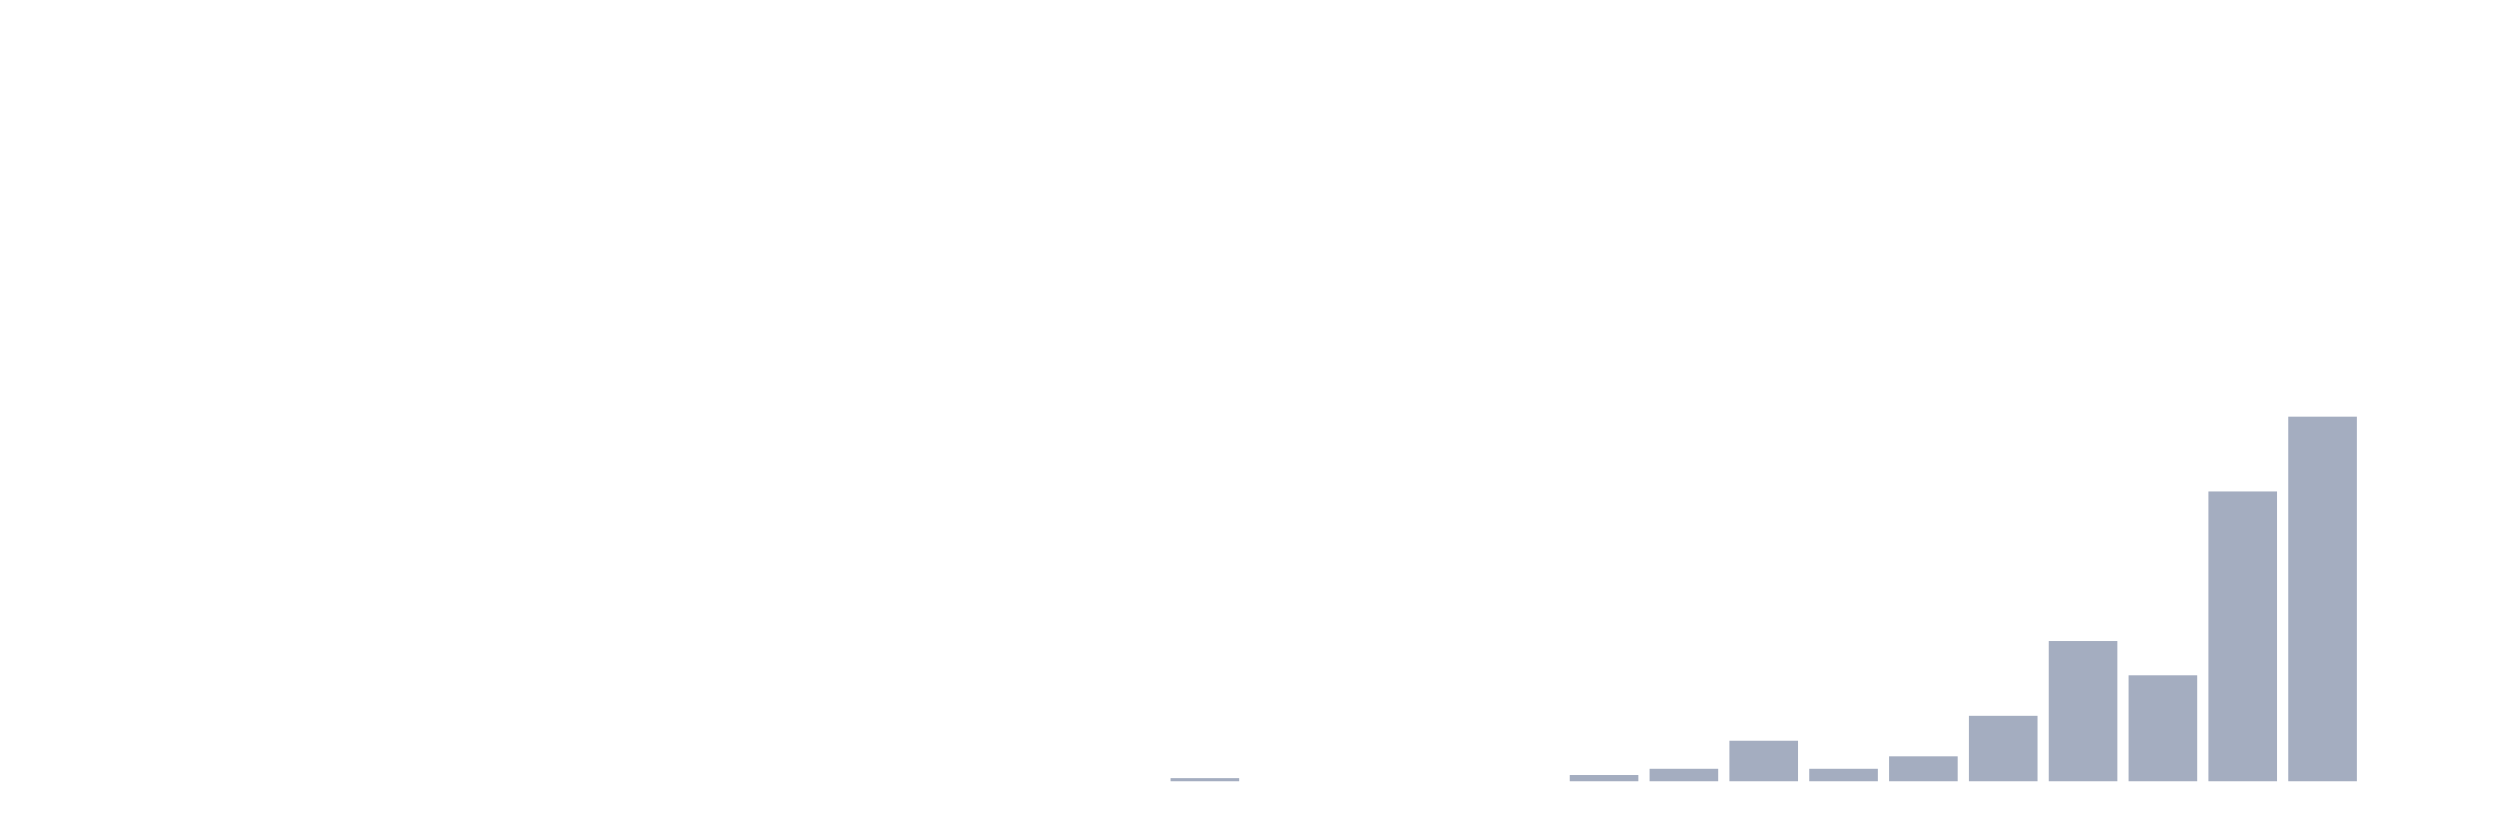
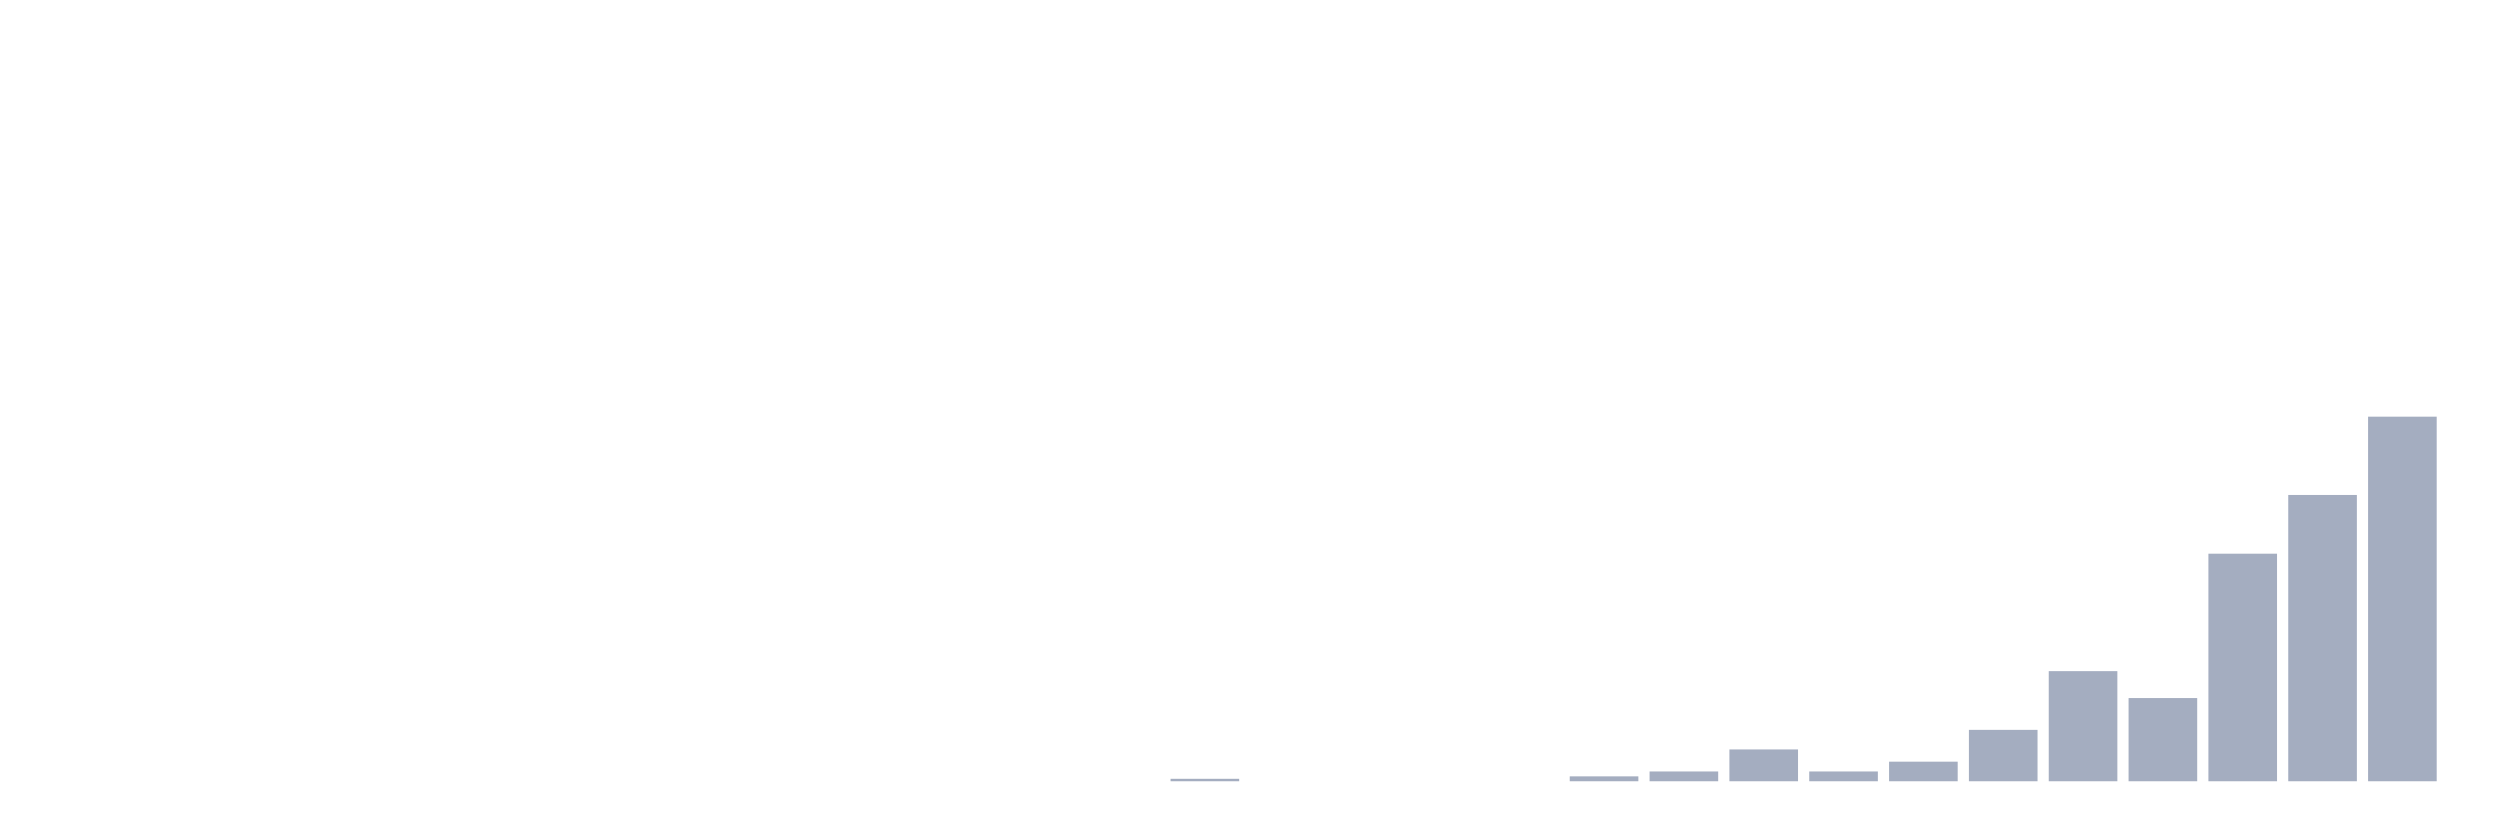
<svg xmlns="http://www.w3.org/2000/svg" viewBox="0 0 480 160">
  <g transform="translate(10,10)">
    <rect class="bar" x="0.153" width="13.175" y="140" height="0" fill="rgb(164,173,192)" />
    <rect class="bar" x="15.482" width="13.175" y="140" height="0" fill="rgb(164,173,192)" />
    <rect class="bar" x="30.81" width="13.175" y="140" height="0" fill="rgb(164,173,192)" />
    <rect class="bar" x="46.138" width="13.175" y="140" height="0" fill="rgb(164,173,192)" />
    <rect class="bar" x="61.466" width="13.175" y="140" height="0" fill="rgb(164,173,192)" />
    <rect class="bar" x="76.794" width="13.175" y="140" height="0" fill="rgb(164,173,192)" />
    <rect class="bar" x="92.123" width="13.175" y="140" height="0" fill="rgb(164,173,192)" />
    <rect class="bar" x="107.451" width="13.175" y="140" height="0" fill="rgb(164,173,192)" />
    <rect class="bar" x="122.779" width="13.175" y="140" height="0" fill="rgb(164,173,192)" />
    <rect class="bar" x="138.107" width="13.175" y="140" height="0" fill="rgb(164,173,192)" />
    <rect class="bar" x="153.436" width="13.175" y="140" height="0" fill="rgb(164,173,192)" />
    <rect class="bar" x="168.764" width="13.175" y="140" height="0" fill="rgb(164,173,192)" />
    <rect class="bar" x="184.092" width="13.175" y="140" height="0" fill="rgb(164,173,192)" />
    <rect class="bar" x="199.42" width="13.175" y="140" height="0" fill="rgb(164,173,192)" />
-     <rect class="bar" x="214.748" width="13.175" y="139.402" height="0.598" fill="rgb(164,173,192)" />
+     <rect class="bar" x="214.748" width="13.175" y="139.53" height="0.47" fill="rgb(164,173,192)" />
    <rect class="bar" x="230.077" width="13.175" y="140" height="0" fill="rgb(164,173,192)" />
    <rect class="bar" x="245.405" width="13.175" y="140" height="0" fill="rgb(164,173,192)" />
    <rect class="bar" x="260.733" width="13.175" y="140" height="0" fill="rgb(164,173,192)" />
    <rect class="bar" x="276.061" width="13.175" y="140" height="0" fill="rgb(164,173,192)" />
-     <rect class="bar" x="291.39" width="13.175" y="138.803" height="1.197" fill="rgb(164,173,192)" />
-     <rect class="bar" x="306.718" width="13.175" y="137.607" height="2.393" fill="rgb(164,173,192)" />
-     <rect class="bar" x="322.046" width="13.175" y="132.222" height="7.778" fill="rgb(164,173,192)" />
-     <rect class="bar" x="337.374" width="13.175" y="137.607" height="2.393" fill="rgb(164,173,192)" />
-     <rect class="bar" x="352.702" width="13.175" y="135.214" height="4.786" fill="rgb(164,173,192)" />
-     <rect class="bar" x="368.031" width="13.175" y="127.436" height="12.564" fill="rgb(164,173,192)" />
-     <rect class="bar" x="383.359" width="13.175" y="113.077" height="26.923" fill="rgb(164,173,192)" />
-     <rect class="bar" x="398.687" width="13.175" y="119.658" height="20.342" fill="rgb(164,173,192)" />
-     <rect class="bar" x="414.015" width="13.175" y="84.359" height="55.641" fill="rgb(164,173,192)" />
-     <rect class="bar" x="429.344" width="13.175" y="70" height="70" fill="rgb(164,173,192)" />
-     <rect class="bar" x="444.672" width="13.175" y="140" height="0" fill="rgb(164,173,192)" />
+     <rect class="bar" x="291.39" width="13.175" y="139.06" height="0.94" fill="rgb(164,173,192)" />
+     <rect class="bar" x="306.718" width="13.175" y="138.121" height="1.879" fill="rgb(164,173,192)" />
+     <rect class="bar" x="322.046" width="13.175" y="133.893" height="6.107" fill="rgb(164,173,192)" />
+     <rect class="bar" x="337.374" width="13.175" y="138.121" height="1.879" fill="rgb(164,173,192)" />
+     <rect class="bar" x="352.702" width="13.175" y="136.242" height="3.758" fill="rgb(164,173,192)" />
+     <rect class="bar" x="368.031" width="13.175" y="130.134" height="9.866" fill="rgb(164,173,192)" />
+     <rect class="bar" x="383.359" width="13.175" y="118.859" height="21.141" fill="rgb(164,173,192)" />
+     <rect class="bar" x="398.687" width="13.175" y="124.027" height="15.973" fill="rgb(164,173,192)" />
+     <rect class="bar" x="414.015" width="13.175" y="96.309" height="43.691" fill="rgb(164,173,192)" />
+     <rect class="bar" x="429.344" width="13.175" y="85.034" height="54.966" fill="rgb(164,173,192)" />
+     <rect class="bar" x="444.672" width="13.175" y="70" height="70" fill="rgb(164,173,192)" />
  </g>
</svg>
